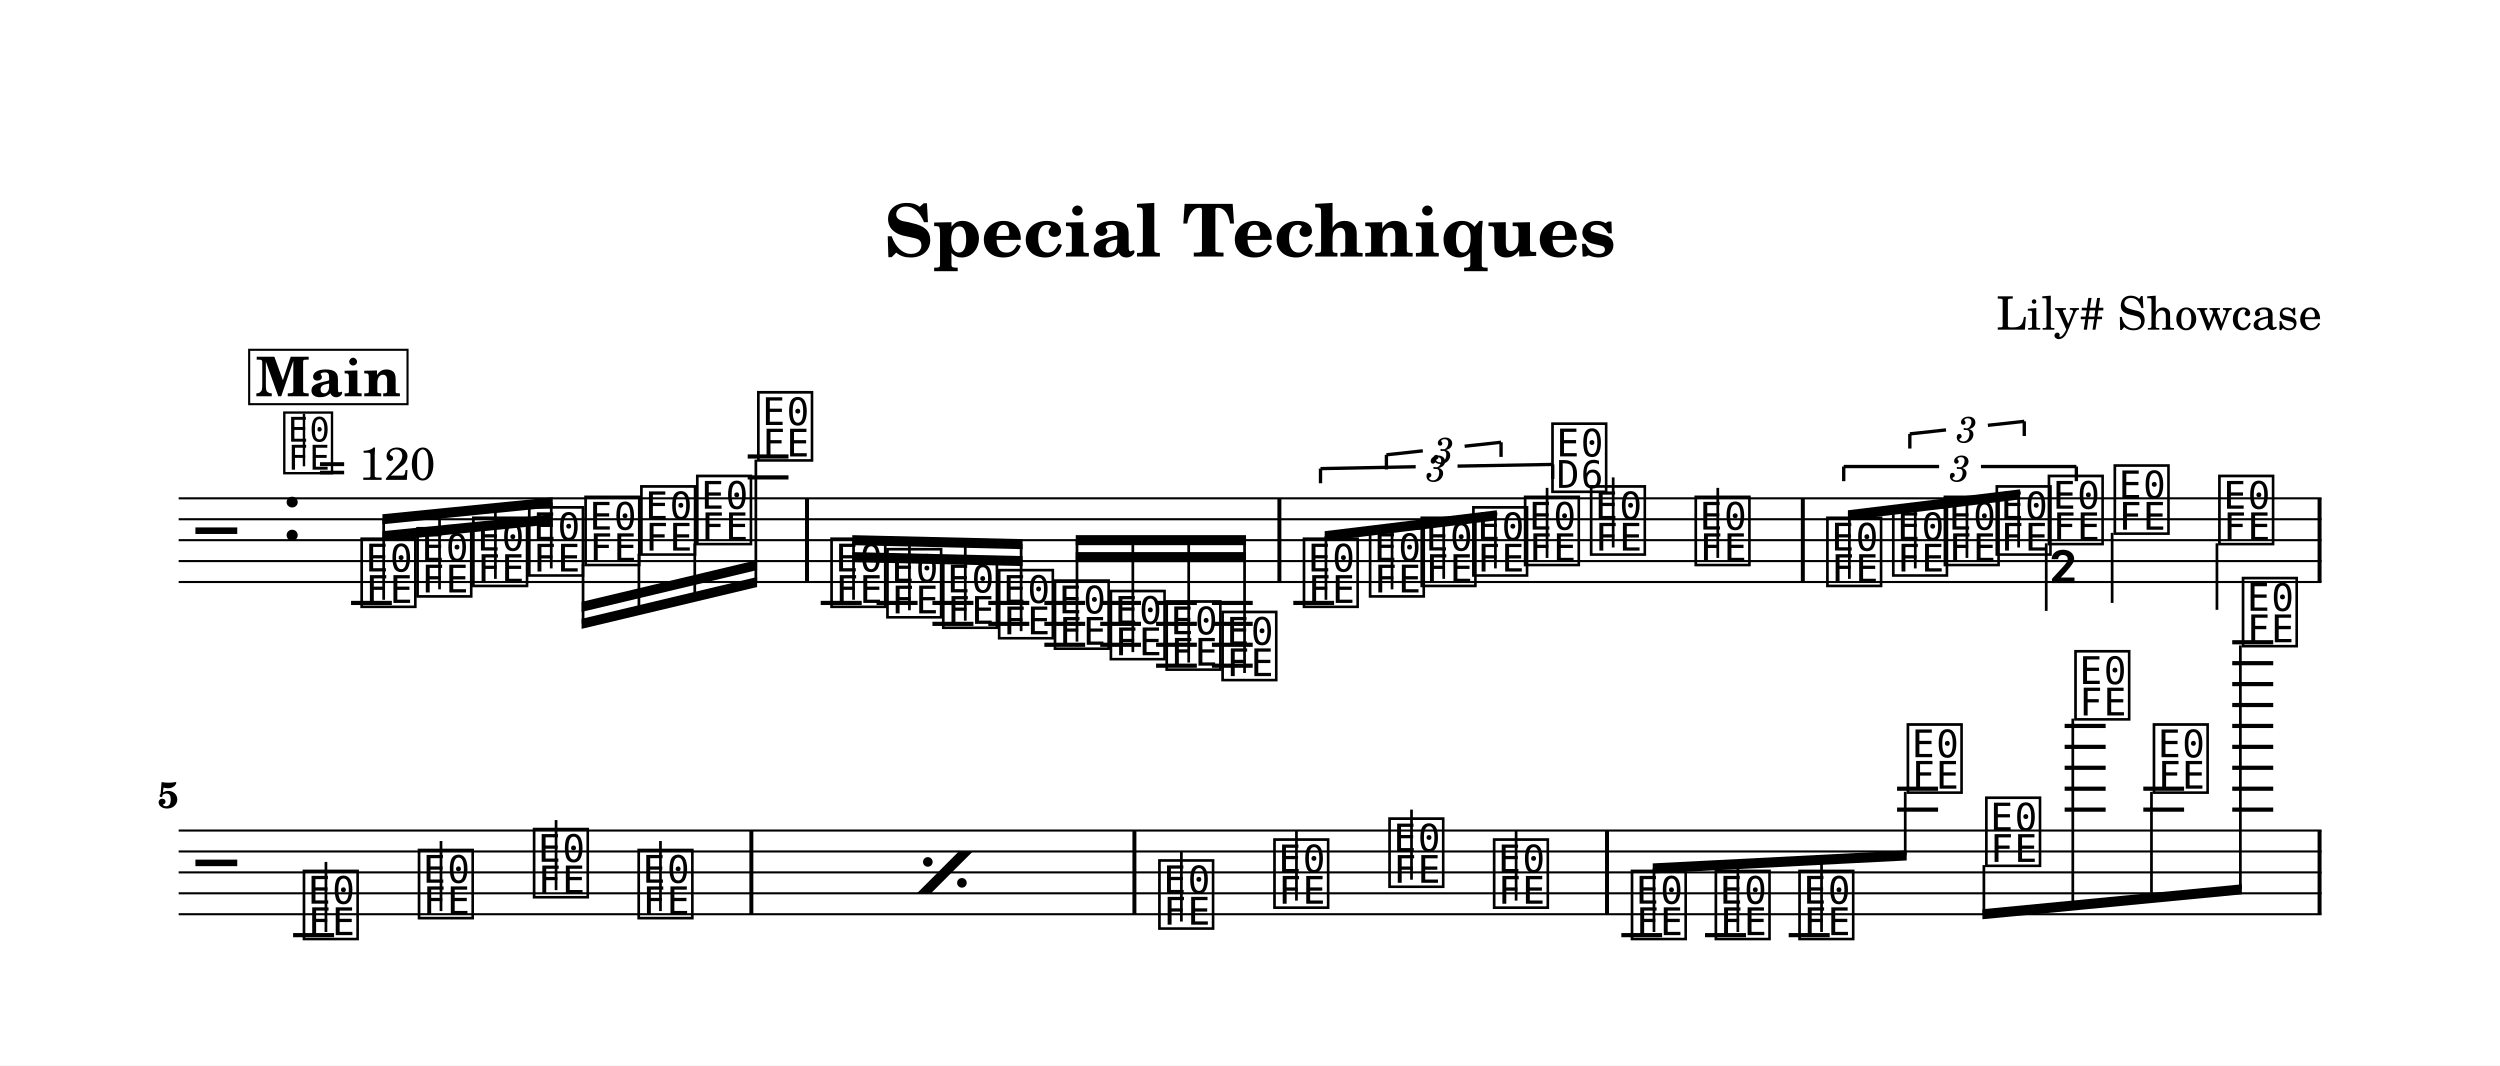
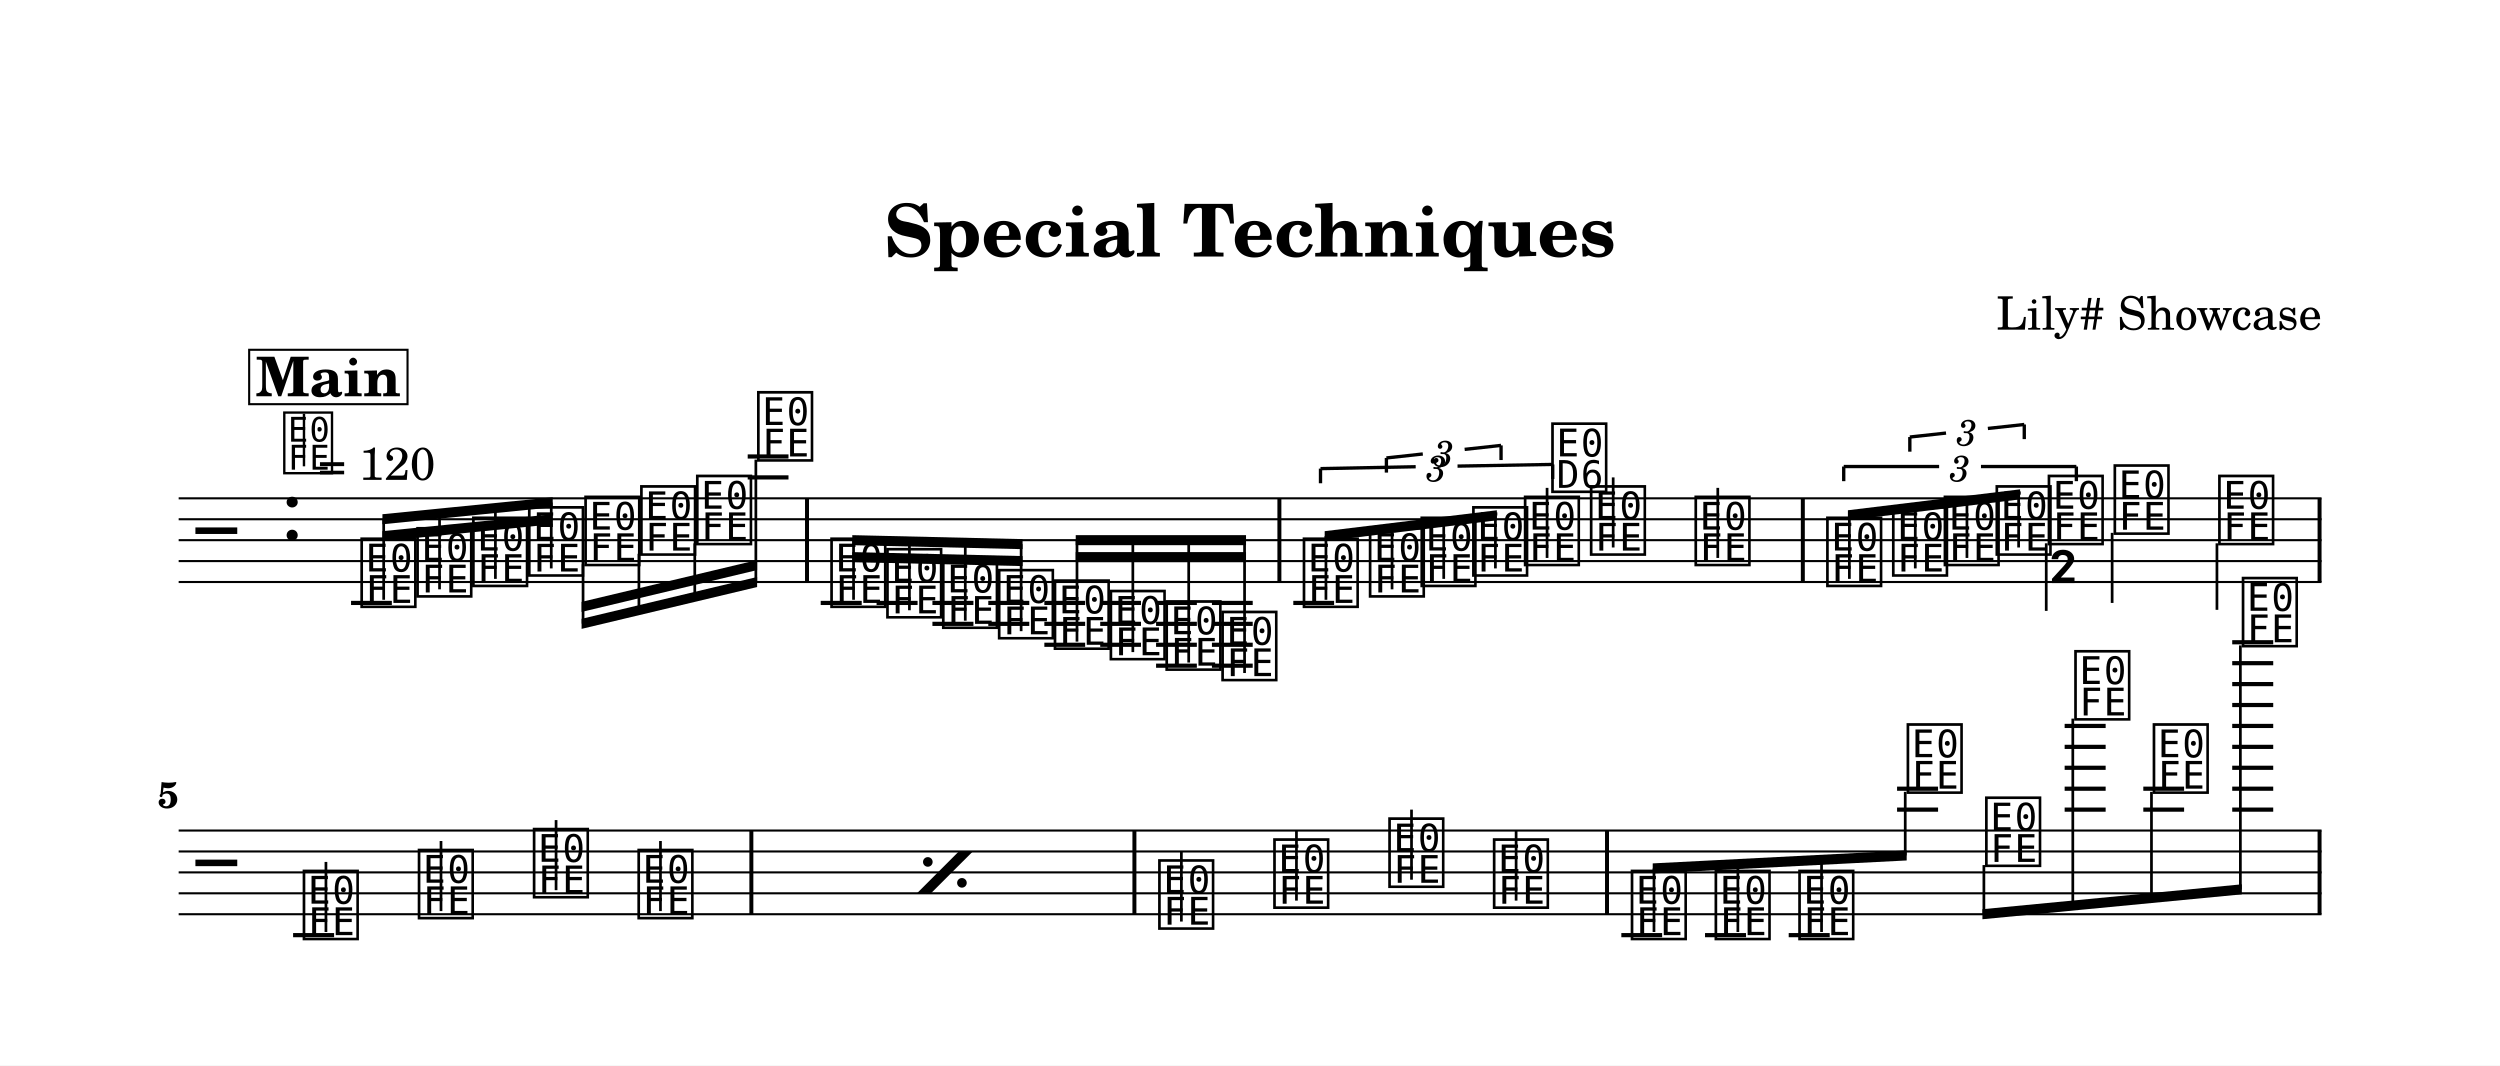
<svg xmlns="http://www.w3.org/2000/svg" width="1195.0" height="509.3" viewBox="0 0 119.50 50.93" font-family="TeX Gyre Schola, serif">
  <style>
  @font-face { font-family: 'Emmentaler'; src: local('Emmentaler'); }
  .music { font-family: 'Emmentaler', serif; }
</style>
  <rect x="0" y="0" width="119.50" height="50.93" fill="#FFFFFF" />
  <text x="59.75" y="12.26" font-size="3.49" font-weight="bold" text-anchor="middle" data-pos="105">Special Techniques</text>
  <text x="110.97" y="15.76" font-size="2.20" text-anchor="end" data-pos="135">Lily# Showcase</text>
  <g transform="translate(8.54,0.00) scale(1,1)">
    <line x1="0.00" y1="23.82" x2="102.43" y2="23.82" stroke="#000000" stroke-width="0.100" />
    <line x1="0.00" y1="24.82" x2="102.43" y2="24.82" stroke="#000000" stroke-width="0.100" />
    <line x1="0.00" y1="25.82" x2="102.43" y2="25.82" stroke="#000000" stroke-width="0.100" />
    <line x1="0.00" y1="26.82" x2="102.43" y2="26.82" stroke="#000000" stroke-width="0.100" />
    <line x1="0.00" y1="27.82" x2="102.43" y2="27.82" stroke="#000000" stroke-width="0.100" />
    <text class="music" x="0.80" y="26.82" font-size="4.00"></text>
    <text class="music" x="4.88" y="25.82" font-size="4.00" data-pos="168"></text>
    <line x1="8.24" y1="28.82" x2="10.19" y2="28.82" stroke="#000000" stroke-width="0.200" />
    <line x1="27.20" y1="22.82" x2="29.15" y2="22.82" stroke="#000000" stroke-width="0.200" />
    <line x1="27.20" y1="21.82" x2="29.15" y2="21.82" stroke="#000000" stroke-width="0.200" />
    <line x1="30.69" y1="28.82" x2="32.65" y2="28.82" stroke="#000000" stroke-width="0.200" />
    <line x1="33.36" y1="28.82" x2="35.32" y2="28.82" stroke="#000000" stroke-width="0.200" />
    <line x1="36.03" y1="28.82" x2="37.99" y2="28.82" stroke="#000000" stroke-width="0.200" />
    <line x1="36.03" y1="29.82" x2="37.99" y2="29.82" stroke="#000000" stroke-width="0.200" />
    <line x1="38.70" y1="28.82" x2="40.66" y2="28.82" stroke="#000000" stroke-width="0.200" />
    <line x1="38.70" y1="29.82" x2="40.66" y2="29.82" stroke="#000000" stroke-width="0.200" />
    <line x1="41.38" y1="28.82" x2="43.33" y2="28.82" stroke="#000000" stroke-width="0.200" />
    <line x1="41.38" y1="29.82" x2="43.33" y2="29.82" stroke="#000000" stroke-width="0.200" />
    <line x1="41.38" y1="30.82" x2="43.33" y2="30.82" stroke="#000000" stroke-width="0.200" />
    <line x1="44.05" y1="28.82" x2="46.00" y2="28.82" stroke="#000000" stroke-width="0.200" />
    <line x1="44.05" y1="29.82" x2="46.00" y2="29.82" stroke="#000000" stroke-width="0.200" />
    <line x1="44.05" y1="30.82" x2="46.00" y2="30.82" stroke="#000000" stroke-width="0.200" />
    <line x1="46.72" y1="28.82" x2="48.67" y2="28.82" stroke="#000000" stroke-width="0.200" />
    <line x1="46.72" y1="29.82" x2="48.67" y2="29.82" stroke="#000000" stroke-width="0.200" />
    <line x1="46.72" y1="30.82" x2="48.67" y2="30.82" stroke="#000000" stroke-width="0.200" />
    <line x1="46.72" y1="31.82" x2="48.67" y2="31.82" stroke="#000000" stroke-width="0.200" />
    <line x1="49.39" y1="28.82" x2="51.34" y2="28.82" stroke="#000000" stroke-width="0.200" />
    <line x1="49.39" y1="29.82" x2="51.34" y2="29.82" stroke="#000000" stroke-width="0.200" />
    <line x1="49.39" y1="30.82" x2="51.34" y2="30.82" stroke="#000000" stroke-width="0.200" />
    <line x1="49.39" y1="31.82" x2="51.34" y2="31.82" stroke="#000000" stroke-width="0.200" />
    <line x1="53.28" y1="28.82" x2="55.23" y2="28.82" stroke="#000000" stroke-width="0.200" />
    <text class="music" x="8.56" y="28.82" font-size="4.00" data-pos="277"></text>
    <text class="music" x="11.23" y="28.32" font-size="4.00" data-pos="296"></text>
    <text class="music" x="13.90" y="27.82" font-size="4.00" data-pos="298"></text>
    <text class="music" x="16.57" y="27.32" font-size="4.00" data-pos="300"></text>
    <text class="music" x="19.26" y="26.82" font-size="4.00" data-pos="302"></text>
    <text class="music" x="21.93" y="26.32" font-size="4.00" data-pos="304"></text>
    <text class="music" x="24.60" y="25.82" font-size="4.00" data-pos="306"></text>
    <text class="music" x="27.52" y="21.82" font-size="4.00" data-pos="308"></text>
    <text class="music" x="31.02" y="28.82" font-size="4.00" data-pos="392"></text>
    <text class="music" x="33.69" y="29.32" font-size="4.00" data-pos="410"></text>
    <text class="music" x="36.36" y="29.82" font-size="4.00" data-pos="412"></text>
    <text class="music" x="39.03" y="30.32" font-size="4.00" data-pos="414"></text>
    <text class="music" x="41.70" y="30.82" font-size="4.00" data-pos="416"></text>
    <text class="music" x="44.37" y="31.32" font-size="4.00" data-pos="418"></text>
    <text class="music" x="47.04" y="31.82" font-size="4.00" data-pos="420"></text>
    <text class="music" x="49.71" y="32.32" font-size="4.00" data-pos="422"></text>
    <text class="music" x="53.60" y="28.82" font-size="4.00" data-pos="514"></text>
    <text class="music" x="56.76" y="28.32" font-size="4.00" data-pos="530"></text>
    <text class="music" x="59.23" y="27.82" font-size="4.00" data-pos="533"></text>
    <text class="music" x="61.70" y="27.32" font-size="4.00" data-pos="535"></text>
    <text class="music" x="64.17" y="26.82" font-size="4.00" data-pos="539"></text>
    <line x1="65.41" y1="26.67" x2="65.41" y2="23.32" stroke="#000000" stroke-width="0.130" />
    <text class="music" x="65.48" y="23.32" font-size="4.00"></text>
    <text class="music" x="67.33" y="26.32" font-size="4.00" data-pos="543"></text>
    <line x1="68.57" y1="26.17" x2="68.57" y2="22.82" stroke="#000000" stroke-width="0.130" />
    <text class="music" x="72.33" y="26.82" font-size="4.00" data-pos="546"></text>
    <line x1="73.57" y1="26.67" x2="73.57" y2="23.32" stroke="#000000" stroke-width="0.130" />
    <text class="music" x="78.62" y="27.82" font-size="4.00" data-pos="565"></text>
    <text class="music" x="81.77" y="27.32" font-size="4.00" data-pos="581"></text>
    <text class="music" x="84.24" y="26.82" font-size="4.00" data-pos="584"></text>
    <text class="music" x="86.72" y="26.32" font-size="4.00" data-pos="586"></text>
    <text class="music" x="89.21" y="25.82" font-size="4.00" data-pos="590"></text>
    <line x1="89.27" y1="25.97" x2="89.27" y2="29.20" stroke="#000000" stroke-width="0.130" />
    <text class="music" x="89.34" y="29.20" font-size="4.00"></text>
    <text class="music" x="92.36" y="25.32" font-size="4.00" data-pos="594"></text>
    <line x1="92.42" y1="25.47" x2="92.42" y2="28.82" stroke="#000000" stroke-width="0.130" />
    <text class="music" x="97.36" y="25.82" font-size="4.00" data-pos="597"></text>
    <line x1="97.43" y1="25.97" x2="97.43" y2="29.15" stroke="#000000" stroke-width="0.130" />
    <rect x="29.94" y="23.82" width="0.19" height="4.00" data-pos="311" />
    <rect x="52.52" y="23.82" width="0.19" height="4.00" data-pos="424" />
    <rect x="77.54" y="23.82" width="0.19" height="4.00" data-pos="548" />
    <rect x="102.24" y="23.82" width="0.19" height="4.00" data-pos="599" />
    <polygon points="9.74,25.39 17.88,24.58 17.88,25.06 9.74,25.87" />
    <polygon points="9.74,24.58 17.88,23.77 17.88,24.25 9.74,25.06" />
    <line x1="9.80" y1="28.67" x2="9.80" y2="24.81" stroke="#000000" stroke-width="0.130" />
    <line x1="12.47" y1="28.17" x2="12.47" y2="24.55" stroke="#000000" stroke-width="0.130" />
    <line x1="15.14" y1="27.67" x2="15.14" y2="24.28" stroke="#000000" stroke-width="0.130" />
    <line x1="17.81" y1="27.17" x2="17.81" y2="24.02" stroke="#000000" stroke-width="0.130" />
    <polygon points="19.26,29.58 27.65,27.58 27.65,28.06 19.26,30.06" />
    <polygon points="19.26,28.77 27.65,26.77 27.65,27.25 19.26,29.25" />
    <line x1="19.33" y1="26.97" x2="19.33" y2="29.81" stroke="#000000" stroke-width="0.130" />
    <line x1="22.00" y1="26.47" x2="22.00" y2="29.17" stroke="#000000" stroke-width="0.130" />
    <line x1="24.67" y1="25.97" x2="24.67" y2="28.53" stroke="#000000" stroke-width="0.130" />
    <line x1="27.59" y1="21.97" x2="27.59" y2="27.84" stroke="#000000" stroke-width="0.130" />
    <polygon points="32.20,26.39 40.34,26.58 40.34,27.06 32.20,26.87" />
    <polygon points="32.20,25.58 40.34,25.77 40.34,26.25 32.20,26.06" />
    <line x1="32.26" y1="28.67" x2="32.26" y2="25.82" stroke="#000000" stroke-width="0.130" />
    <line x1="34.93" y1="29.17" x2="34.93" y2="25.88" stroke="#000000" stroke-width="0.130" />
    <line x1="37.60" y1="29.67" x2="37.60" y2="25.95" stroke="#000000" stroke-width="0.130" />
    <line x1="40.27" y1="30.17" x2="40.27" y2="26.01" stroke="#000000" stroke-width="0.130" />
    <polygon points="42.88,26.39 51.02,26.39 51.02,26.87 42.88,26.87" />
    <polygon points="42.88,25.58 51.02,25.58 51.02,26.06 42.88,26.06" />
    <line x1="42.94" y1="30.67" x2="42.94" y2="25.82" stroke="#000000" stroke-width="0.130" />
    <line x1="45.61" y1="31.17" x2="45.61" y2="25.82" stroke="#000000" stroke-width="0.130" />
    <line x1="48.28" y1="31.67" x2="48.28" y2="25.82" stroke="#000000" stroke-width="0.130" />
    <line x1="50.95" y1="32.17" x2="50.95" y2="25.82" stroke="#000000" stroke-width="0.130" />
    <polygon points="54.78,25.39 63.01,24.39 63.01,24.87 54.78,25.87" />
    <line x1="54.84" y1="28.67" x2="54.84" y2="25.62" stroke="#000000" stroke-width="0.130" />
    <line x1="58.00" y1="28.17" x2="58.00" y2="25.24" stroke="#000000" stroke-width="0.130" />
    <line x1="60.47" y1="27.67" x2="60.47" y2="24.94" stroke="#000000" stroke-width="0.130" />
    <line x1="62.94" y1="27.17" x2="62.94" y2="24.64" stroke="#000000" stroke-width="0.130" />
    <polygon points="79.79,24.39 88.02,23.39 88.02,23.87 79.79,24.87" />
    <line x1="79.86" y1="27.67" x2="79.86" y2="24.62" stroke="#000000" stroke-width="0.130" />
    <line x1="83.01" y1="27.17" x2="83.01" y2="24.24" stroke="#000000" stroke-width="0.130" />
    <line x1="85.48" y1="26.67" x2="85.48" y2="23.94" stroke="#000000" stroke-width="0.130" />
    <line x1="87.95" y1="26.17" x2="87.95" y2="23.64" stroke="#000000" stroke-width="0.130" />
    <line x1="0.00" y1="39.70" x2="102.43" y2="39.70" stroke="#000000" stroke-width="0.100" />
    <line x1="0.00" y1="40.70" x2="102.43" y2="40.70" stroke="#000000" stroke-width="0.100" />
    <line x1="0.00" y1="41.70" x2="102.43" y2="41.70" stroke="#000000" stroke-width="0.100" />
    <line x1="0.00" y1="42.70" x2="102.43" y2="42.70" stroke="#000000" stroke-width="0.100" />
    <line x1="0.00" y1="43.70" x2="102.43" y2="43.70" stroke="#000000" stroke-width="0.100" />
    <text class="music" x="0.80" y="42.70" font-size="4.00"></text>
    <line x1="5.47" y1="44.70" x2="7.43" y2="44.70" stroke="#000000" stroke-width="0.200" />
    <line x1="68.96" y1="44.70" x2="70.91" y2="44.70" stroke="#000000" stroke-width="0.200" />
    <line x1="72.96" y1="44.70" x2="74.92" y2="44.70" stroke="#000000" stroke-width="0.200" />
    <line x1="76.96" y1="44.70" x2="78.92" y2="44.70" stroke="#000000" stroke-width="0.200" />
    <line x1="82.14" y1="38.70" x2="84.10" y2="38.70" stroke="#000000" stroke-width="0.200" />
    <line x1="82.14" y1="37.70" x2="84.10" y2="37.70" stroke="#000000" stroke-width="0.200" />
    <line x1="90.15" y1="38.70" x2="92.11" y2="38.70" stroke="#000000" stroke-width="0.200" />
    <line x1="90.15" y1="37.70" x2="92.11" y2="37.70" stroke="#000000" stroke-width="0.200" />
    <line x1="90.15" y1="36.70" x2="92.11" y2="36.70" stroke="#000000" stroke-width="0.200" />
    <line x1="90.15" y1="35.70" x2="92.11" y2="35.70" stroke="#000000" stroke-width="0.200" />
    <line x1="90.15" y1="34.70" x2="92.11" y2="34.70" stroke="#000000" stroke-width="0.200" />
    <line x1="93.91" y1="38.70" x2="95.86" y2="38.70" stroke="#000000" stroke-width="0.200" />
    <line x1="93.91" y1="37.70" x2="95.86" y2="37.70" stroke="#000000" stroke-width="0.200" />
    <line x1="98.16" y1="38.70" x2="100.12" y2="38.70" stroke="#000000" stroke-width="0.200" />
    <line x1="98.16" y1="37.70" x2="100.12" y2="37.70" stroke="#000000" stroke-width="0.200" />
    <line x1="98.16" y1="36.70" x2="100.12" y2="36.70" stroke="#000000" stroke-width="0.200" />
    <line x1="98.16" y1="35.70" x2="100.12" y2="35.70" stroke="#000000" stroke-width="0.200" />
    <line x1="98.16" y1="34.70" x2="100.12" y2="34.70" stroke="#000000" stroke-width="0.200" />
    <line x1="98.16" y1="33.70" x2="100.12" y2="33.70" stroke="#000000" stroke-width="0.200" />
    <line x1="98.16" y1="32.70" x2="100.12" y2="32.70" stroke="#000000" stroke-width="0.200" />
    <line x1="98.16" y1="31.70" x2="100.12" y2="31.70" stroke="#000000" stroke-width="0.200" />
    <line x1="98.16" y1="30.70" x2="100.12" y2="30.70" stroke="#000000" stroke-width="0.200" />
    <text class="music" x="5.80" y="44.70" font-size="4.00" data-pos="697"></text>
    <line x1="7.04" y1="44.55" x2="7.04" y2="41.20" stroke="#000000" stroke-width="0.130" />
    <text class="music" x="11.30" y="43.70" font-size="4.00" data-pos="700"></text>
    <line x1="12.54" y1="43.55" x2="12.54" y2="40.20" stroke="#000000" stroke-width="0.130" />
    <text class="music" x="16.80" y="42.70" font-size="4.00" data-pos="702"></text>
    <line x1="18.04" y1="42.55" x2="18.04" y2="39.20" stroke="#000000" stroke-width="0.130" />
    <text class="music" x="21.80" y="43.70" font-size="4.00" data-pos="704"></text>
    <line x1="23.03" y1="43.55" x2="23.03" y2="40.20" stroke="#000000" stroke-width="0.130" />
    <text class="music" x="46.69" y="44.20" font-size="4.00" data-pos="712"></text>
    <line x1="47.93" y1="44.05" x2="47.93" y2="40.70" stroke="#000000" stroke-width="0.130" />
    <text class="music" x="52.19" y="43.20" font-size="4.00" data-pos="715"></text>
    <line x1="53.43" y1="43.05" x2="53.43" y2="39.70" stroke="#000000" stroke-width="0.130" />
    <text class="music" x="57.69" y="42.20" font-size="4.00" data-pos="717"></text>
    <line x1="58.93" y1="42.05" x2="58.93" y2="38.70" stroke="#000000" stroke-width="0.130" />
    <text class="music" x="62.69" y="43.20" font-size="4.00" data-pos="719"></text>
    <line x1="63.93" y1="43.05" x2="63.93" y2="39.70" stroke="#000000" stroke-width="0.130" />
    <text class="music" x="69.28" y="44.70" font-size="4.00" data-pos="798"></text>
    <text class="music" x="73.29" y="44.70" font-size="4.00" data-pos="801"></text>
    <text class="music" x="77.29" y="44.70" font-size="4.00" data-pos="803"></text>
    <text class="music" x="82.47" y="37.70" font-size="4.00" data-pos="805"></text>
    <text class="music" x="86.22" y="41.20" font-size="4.00" data-pos="809"></text>
    <text class="music" x="90.48" y="34.20" font-size="4.00" data-pos="812"></text>
    <text class="music" x="94.23" y="37.70" font-size="4.00" data-pos="816"></text>
    <text class="music" x="98.49" y="30.70" font-size="4.00" data-pos="819"></text>
    <rect x="27.28" y="39.70" width="0.19" height="4.00" data-pos="705" />
    <rect x="45.59" y="39.70" width="0.19" height="4.00" data-pos="708" />
    <rect x="68.18" y="39.70" width="0.19" height="4.00" data-pos="721" />
    <rect x="102.24" y="39.70" width="0.19" height="4.00" data-pos="823" />
    <polygon points="70.46,41.27 82.60,40.65 82.60,41.13 70.46,41.75" />
    <line x1="70.52" y1="44.55" x2="70.52" y2="41.51" stroke="#000000" stroke-width="0.130" />
    <line x1="74.53" y1="44.55" x2="74.53" y2="41.30" stroke="#000000" stroke-width="0.130" />
    <line x1="78.53" y1="44.55" x2="78.53" y2="41.10" stroke="#000000" stroke-width="0.130" />
    <line x1="82.53" y1="37.85" x2="82.53" y2="40.89" stroke="#000000" stroke-width="0.130" />
    <polygon points="86.22,43.46 98.62,42.27 98.62,42.75 86.22,43.94" />
    <line x1="86.29" y1="41.35" x2="86.29" y2="43.69" stroke="#000000" stroke-width="0.130" />
    <line x1="90.54" y1="34.35" x2="90.54" y2="43.28" stroke="#000000" stroke-width="0.130" />
    <line x1="94.30" y1="37.85" x2="94.30" y2="42.92" stroke="#000000" stroke-width="0.130" />
    <line x1="98.55" y1="30.85" x2="98.55" y2="42.52" stroke="#000000" stroke-width="0.130" />
-     <line x1="57.73" y1="21.74" x2="57.73" y2="22.44" stroke="#000000" stroke-width="0.160" data-pos="517" />
-     <line x1="57.73" y1="21.74" x2="59.47" y2="21.55" stroke="#000000" stroke-width="0.160" data-pos="517" />
-     <line x1="61.47" y1="21.33" x2="63.21" y2="21.14" stroke="#000000" stroke-width="0.160" data-pos="517" />
-     <line x1="63.21" y1="21.14" x2="63.21" y2="21.84" stroke="#000000" stroke-width="0.160" data-pos="517" />
-     <text x="60.47" y="21.44" font-size="1.75" font-style="italic" text-anchor="middle" dominant-baseline="central" data-pos="517">3</text>
+     <line x1="57.73" y1="21.89" x2="57.73" y2="22.59" stroke="#000000" stroke-width="0.160" data-pos="517" />
+     <line x1="57.73" y1="21.89" x2="59.47" y2="21.70" stroke="#000000" stroke-width="0.160" data-pos="517" />
+     <line x1="61.47" y1="21.48" x2="63.21" y2="21.29" stroke="#000000" stroke-width="0.160" data-pos="517" />
+     <line x1="63.21" y1="21.29" x2="63.21" y2="21.99" stroke="#000000" stroke-width="0.160" data-pos="517" />
+     <text x="60.47" y="21.59" font-size="1.75" font-style="italic" text-anchor="middle" dominant-baseline="central" data-pos="517">3</text>
    <line x1="54.58" y1="22.40" x2="54.58" y2="23.10" stroke="#000000" stroke-width="0.160" data-pos="501" />
    <line x1="54.58" y1="22.40" x2="59.13" y2="22.31" stroke="#000000" stroke-width="0.160" data-pos="501" />
    <line x1="61.13" y1="22.28" x2="65.68" y2="22.20" stroke="#000000" stroke-width="0.160" data-pos="501" />
    <line x1="65.68" y1="22.20" x2="65.68" y2="22.90" stroke="#000000" stroke-width="0.160" data-pos="501" />
    <text x="60.13" y="22.30" font-size="1.75" font-style="italic" text-anchor="middle" dominant-baseline="central" data-pos="501">3</text>
-     <line x1="82.75" y1="20.74" x2="82.75" y2="21.44" stroke="#000000" stroke-width="0.160" data-pos="568" />
-     <line x1="82.75" y1="20.74" x2="84.48" y2="20.55" stroke="#000000" stroke-width="0.160" data-pos="568" />
-     <line x1="86.48" y1="20.33" x2="88.22" y2="20.14" stroke="#000000" stroke-width="0.160" data-pos="568" />
-     <line x1="88.22" y1="20.14" x2="88.22" y2="20.84" stroke="#000000" stroke-width="0.160" data-pos="568" />
-     <text x="85.48" y="20.44" font-size="1.75" font-style="italic" text-anchor="middle" dominant-baseline="central" data-pos="568">3</text>
+     <line x1="82.75" y1="20.89" x2="82.75" y2="21.59" stroke="#000000" stroke-width="0.160" data-pos="568" />
+     <line x1="82.75" y1="20.89" x2="84.48" y2="20.70" stroke="#000000" stroke-width="0.160" data-pos="568" />
+     <line x1="86.48" y1="20.48" x2="88.22" y2="20.29" stroke="#000000" stroke-width="0.160" data-pos="568" />
+     <line x1="88.22" y1="20.29" x2="88.22" y2="20.99" stroke="#000000" stroke-width="0.160" data-pos="568" />
+     <text x="85.48" y="20.59" font-size="1.75" font-style="italic" text-anchor="middle" dominant-baseline="central" data-pos="568">3</text>
    <line x1="79.59" y1="22.30" x2="79.59" y2="23.00" stroke="#000000" stroke-width="0.160" data-pos="552" />
    <line x1="79.59" y1="22.30" x2="84.15" y2="22.30" stroke="#000000" stroke-width="0.160" data-pos="552" />
    <line x1="86.15" y1="22.30" x2="90.71" y2="22.30" stroke="#000000" stroke-width="0.160" data-pos="552" />
    <line x1="90.71" y1="22.30" x2="90.71" y2="23.00" stroke="#000000" stroke-width="0.160" data-pos="552" />
    <text x="85.15" y="22.30" font-size="1.75" font-style="italic" text-anchor="middle" dominant-baseline="central" data-pos="552">3</text>
    <polygon points="35.29,42.70 35.96,42.70 37.96,40.70 37.29,40.70" data-pos="678" />
    <circle cx="35.81" cy="41.20" r="0.23" data-pos="678" />
    <circle cx="37.44" cy="42.20" r="0.23" data-pos="678" />
    <text x="0.00" y="38.62" font-size="1.75" font-weight="bold" text-anchor="end">5</text>
    <text class="music" x="4.88" y="22.45" font-size="3.56" data-pos="159"></text>
    <line x1="5.99" y1="22.29" x2="5.99" y2="19.78" stroke="#000000" stroke-width="0.116" data-pos="159" />
    <text x="6.66" y="22.94" font-size="2.20" data-pos="159">= 120</text>
    <rect x="3.37" y="16.72" width="7.57" height="2.60" fill="#FFFFFF" stroke="#000000" stroke-width="0.100" data-pos="828" />
    <text x="7.15" y="18.94" font-size="2.62" font-weight="bold" text-anchor="middle" data-pos="828">Main</text>
  </g>
</svg>
